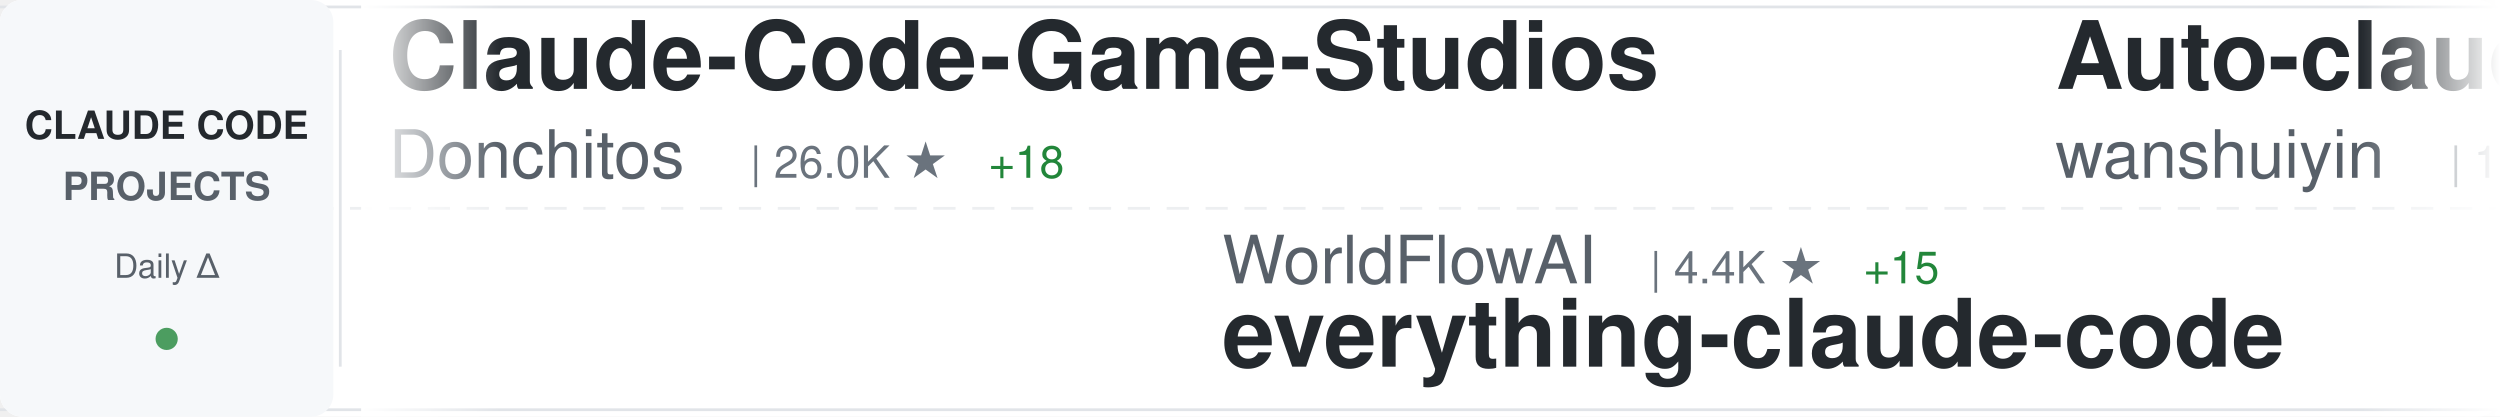
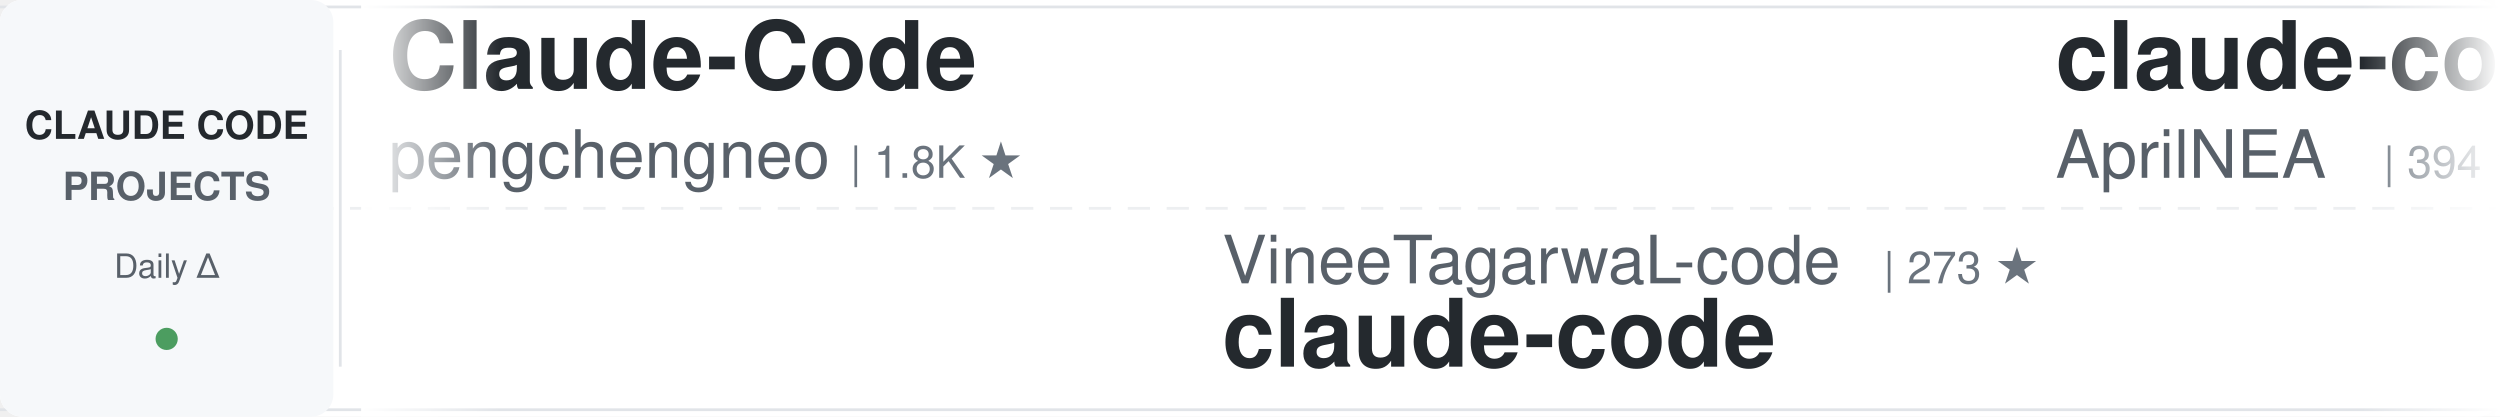
<svg xmlns="http://www.w3.org/2000/svg" width="900" height="150">
  <defs>
    <linearGradient id="awesomeLeftFade" x1="0%" y1="0%" x2="100%" y2="0%">
      <stop offset="0%" style="stop-color:#ffffff;stop-opacity:1" />
      <stop offset="100%" style="stop-color:#ffffff;stop-opacity:0" />
    </linearGradient>
    <linearGradient id="awesomeRightFade" x1="0%" y1="0%" x2="100%" y2="0%">
      <stop offset="0%" style="stop-color:#ffffff;stop-opacity:0" />
      <stop offset="100%" style="stop-color:#ffffff;stop-opacity:1" />
    </linearGradient>
  </defs>
  <rect width="900" height="150" fill="#ffffff" rx="8" />
  <rect x="0" y="2" width="900" height="1" fill="#e1e4e8" />
  <rect x="0" y="147" width="900" height="1" fill="#e1e4e8" />
  <line x1="0" y1="75" x2="900" y2="75" stroke="#e1e4e8" stroke-width="1" stroke-dasharray="8 6" opacity="0.6" />
  <rect x="0" y="0" width="120" height="150" fill="#f6f8fa" rx="8" />
  <text x="60" y="50" font-family="-apple-system, BlinkMacSystemFont, 'Segoe UI', Helvetica, Arial, sans-serif" font-size="14" font-weight="600" fill="#24292e" text-anchor="middle">CLAUDE CODE</text>
  <text x="60" y="72" font-family="-apple-system, BlinkMacSystemFont, 'Segoe UI', Helvetica, Arial, sans-serif" font-size="14" font-weight="600" fill="#586069" text-anchor="middle">PROJECTS</text>
  <text x="60" y="100" font-family="-apple-system, BlinkMacSystemFont, 'Segoe UI', Helvetica, Arial, sans-serif" font-size="12" font-weight="500" fill="#586069" text-anchor="middle">Daily Δ</text>
  <circle cx="60" cy="122" r="4" fill="#22863a" opacity="0.8" />
  <rect x="122" y="18" width="1" height="114" fill="#e1e4e8" />
  <clipPath id="awesomeTickerClip">
    <rect x="130" y="0" width="770" height="150" />
  </clipPath>
  <g clip-path="url(#awesomeTickerClip)">
    <g id="awesomeTickerItems">
      <animateTransform attributeName="transform" attributeType="XML" type="translate" from="0 0" to="-3000 0" dur="54s" repeatCount="indefinite" />
      <g transform="translate(0, 0)">
-         <text x="140" y="32" font-family="-apple-system, BlinkMacSystemFont, 'Segoe UI', Helvetica, Arial, sans-serif" font-size="34" font-weight="600" fill="#24292e">Claude-Code-Game-Studios</text>
-         <text x="140" y="64" font-family="-apple-system, BlinkMacSystemFont, 'Segoe UI', Helvetica, Arial, sans-serif" font-size="24" font-weight="400" fill="#586069">Donchitos</text>
-         <text x="270" y="64" font-family="-apple-system, BlinkMacSystemFont, 'Segoe UI', Helvetica, Arial, sans-serif" font-size="16" font-weight="500" fill="#6a737d">| 26.0K ★</text>
-         <text x="356" y="64" font-family="-apple-system, BlinkMacSystemFont, 'Segoe UI', Helvetica, Arial, sans-serif" font-size="16" font-weight="500" fill="#22863a"> +18</text>
+         <text x="140" y="32" font-family="-apple-system, BlinkMacSystemFont, 'Segoe UI', Helvetica, Arial, sans-serif" font-size="34" font-weight="600" fill="#24292e">Claude-Code</text>
+         <text x="140" y="64" font-family="-apple-system, BlinkMacSystemFont, 'Segoe UI', Helvetica, Arial, sans-serif" font-size="24" font-weight="400" fill="#586069">pengchengneo</text>
+         <text x="306" y="64" font-family="-apple-system, BlinkMacSystemFont, 'Segoe UI', Helvetica, Arial, sans-serif" font-size="16" font-weight="500" fill="#6a737d">| 1.8K ★</text>
      </g>
      <g transform="translate(300, 0)">
-         <text x="140" y="102" font-family="-apple-system, BlinkMacSystemFont, 'Segoe UI', Helvetica, Arial, sans-serif" font-size="24" font-weight="400" fill="#586069">WorldFlowAI</text>
-         <text x="294" y="102" font-family="-apple-system, BlinkMacSystemFont, 'Segoe UI', Helvetica, Arial, sans-serif" font-size="16" font-weight="500" fill="#6a737d">| 4.4K ★</text>
-         <text x="371" y="102" font-family="-apple-system, BlinkMacSystemFont, 'Segoe UI', Helvetica, Arial, sans-serif" font-size="16" font-weight="500" fill="#22863a"> +15</text>
-         <text x="140" y="132" font-family="-apple-system, BlinkMacSystemFont, 'Segoe UI', Helvetica, Arial, sans-serif" font-size="34" font-weight="600" fill="#24292e">everything-claude-code</text>
+         <text x="140" y="102" font-family="-apple-system, BlinkMacSystemFont, 'Segoe UI', Helvetica, Arial, sans-serif" font-size="24" font-weight="400" fill="#586069">VineeTagarwaL-code</text>
+         <text x="378" y="102" font-family="-apple-system, BlinkMacSystemFont, 'Segoe UI', Helvetica, Arial, sans-serif" font-size="16" font-weight="500" fill="#6a737d">| 273 ★</text>
+         <text x="140" y="132" font-family="-apple-system, BlinkMacSystemFont, 'Segoe UI', Helvetica, Arial, sans-serif" font-size="34" font-weight="600" fill="#24292e">claude-code</text>
      </g>
      <g transform="translate(600, 0)">
-         <text x="140" y="32" font-family="-apple-system, BlinkMacSystemFont, 'Segoe UI', Helvetica, Arial, sans-serif" font-size="34" font-weight="600" fill="#24292e">Auto-claude-code-researc...</text>
-         <text x="140" y="64" font-family="-apple-system, BlinkMacSystemFont, 'Segoe UI', Helvetica, Arial, sans-serif" font-size="24" font-weight="400" fill="#586069">wanshuiyin</text>
-         <text x="282" y="64" font-family="-apple-system, BlinkMacSystemFont, 'Segoe UI', Helvetica, Arial, sans-serif" font-size="16" font-weight="500" fill="#6a737d">| 17.2K ★</text>
-         <text x="368" y="64" font-family="-apple-system, BlinkMacSystemFont, 'Segoe UI', Helvetica, Arial, sans-serif" font-size="16" font-weight="500" fill="#22863a"> +11</text>
+         <text x="140" y="32" font-family="-apple-system, BlinkMacSystemFont, 'Segoe UI', Helvetica, Arial, sans-serif" font-size="34" font-weight="600" fill="#24292e">claude-code-source</text>
+         <text x="140" y="64" font-family="-apple-system, BlinkMacSystemFont, 'Segoe UI', Helvetica, Arial, sans-serif" font-size="24" font-weight="400" fill="#586069">AprilNEA</text>
+         <text x="258" y="64" font-family="-apple-system, BlinkMacSystemFont, 'Segoe UI', Helvetica, Arial, sans-serif" font-size="16" font-weight="500" fill="#6a737d">| 394 ★</text>
+         <text x="326" y="64" font-family="-apple-system, BlinkMacSystemFont, 'Segoe UI', Helvetica, Arial, sans-serif" font-size="16" font-weight="500" fill="#22863a"> +1</text>
      </g>
      <g transform="translate(900, 0)">
-         <text x="140" y="102" font-family="-apple-system, BlinkMacSystemFont, 'Segoe UI', Helvetica, Arial, sans-serif" font-size="24" font-weight="400" fill="#586069">jqueryscript</text>
-         <text x="306" y="102" font-family="-apple-system, BlinkMacSystemFont, 'Segoe UI', Helvetica, Arial, sans-serif" font-size="16" font-weight="500" fill="#6a737d">| 526 ★</text>
-         <text x="374" y="102" font-family="-apple-system, BlinkMacSystemFont, 'Segoe UI', Helvetica, Arial, sans-serif" font-size="16" font-weight="500" fill="#22863a"> +1</text>
-         <text x="140" y="132" font-family="-apple-system, BlinkMacSystemFont, 'Segoe UI', Helvetica, Arial, sans-serif" font-size="34" font-weight="600" fill="#24292e">awesome-claude-code</text>
+         <text x="140" y="102" font-family="-apple-system, BlinkMacSystemFont, 'Segoe UI', Helvetica, Arial, sans-serif" font-size="24" font-weight="400" fill="#586069">andrew-kramer-inno</text>
+         <text x="378" y="102" font-family="-apple-system, BlinkMacSystemFont, 'Segoe UI', Helvetica, Arial, sans-serif" font-size="16" font-weight="500" fill="#6a737d">| 593 ★</text>
+         <text x="140" y="132" font-family="-apple-system, BlinkMacSystemFont, 'Segoe UI', Helvetica, Arial, sans-serif" font-size="34" font-weight="600" fill="#24292e">claude-code-source-build</text>
      </g>
      <g transform="translate(1200, 0)">
-         <text x="140" y="32" font-family="-apple-system, BlinkMacSystemFont, 'Segoe UI', Helvetica, Arial, sans-serif" font-size="34" font-weight="600" fill="#24292e">claude-code-analysis</text>
-         <text x="140" y="64" font-family="-apple-system, BlinkMacSystemFont, 'Segoe UI', Helvetica, Arial, sans-serif" font-size="24" font-weight="400" fill="#586069">liuup</text>
-         <text x="222" y="64" font-family="-apple-system, BlinkMacSystemFont, 'Segoe UI', Helvetica, Arial, sans-serif" font-size="16" font-weight="500" fill="#6a737d">| 4.0K ★</text>
-         <text x="299" y="64" font-family="-apple-system, BlinkMacSystemFont, 'Segoe UI', Helvetica, Arial, sans-serif" font-size="16" font-weight="500" fill="#22863a"> +1</text>
+         <text x="140" y="32" font-family="-apple-system, BlinkMacSystemFont, 'Segoe UI', Helvetica, Arial, sans-serif" font-size="34" font-weight="600" fill="#24292e">claude-coder</text>
+         <text x="140" y="64" font-family="-apple-system, BlinkMacSystemFont, 'Segoe UI', Helvetica, Arial, sans-serif" font-size="24" font-weight="400" fill="#586069">kodu-ai</text>
+         <text x="246" y="64" font-family="-apple-system, BlinkMacSystemFont, 'Segoe UI', Helvetica, Arial, sans-serif" font-size="16" font-weight="500" fill="#6a737d">| 5.2K ★</text>
+         <text x="323" y="64" font-family="-apple-system, BlinkMacSystemFont, 'Segoe UI', Helvetica, Arial, sans-serif" font-size="16" font-weight="500" fill="#cb2431"> -1</text>
      </g>
      <g transform="translate(1500, 0)">
-         <text x="140" y="102" font-family="-apple-system, BlinkMacSystemFont, 'Segoe UI', Helvetica, Arial, sans-serif" font-size="24" font-weight="400" fill="#586069">Cranot</text>
-         <text x="234" y="102" font-family="-apple-system, BlinkMacSystemFont, 'Segoe UI', Helvetica, Arial, sans-serif" font-size="16" font-weight="500" fill="#6a737d">| 2.9K ★</text>
-         <text x="140" y="132" font-family="-apple-system, BlinkMacSystemFont, 'Segoe UI', Helvetica, Arial, sans-serif" font-size="34" font-weight="600" fill="#24292e">claude-code-guide</text>
+         <text x="140" y="102" font-family="-apple-system, BlinkMacSystemFont, 'Segoe UI', Helvetica, Arial, sans-serif" font-size="24" font-weight="400" fill="#586069">beilingcc</text>
+         <text x="270" y="102" font-family="-apple-system, BlinkMacSystemFont, 'Segoe UI', Helvetica, Arial, sans-serif" font-size="16" font-weight="500" fill="#6a737d">| 97 ★</text>
+         <text x="140" y="132" font-family="-apple-system, BlinkMacSystemFont, 'Segoe UI', Helvetica, Arial, sans-serif" font-size="34" font-weight="600" fill="#24292e">claude-code</text>
      </g>
      <g transform="translate(1800, 0)">
-         <text x="140" y="32" font-family="-apple-system, BlinkMacSystemFont, 'Segoe UI', Helvetica, Arial, sans-serif" font-size="34" font-weight="600" fill="#24292e">claude-code-settings</text>
-         <text x="140" y="64" font-family="-apple-system, BlinkMacSystemFont, 'Segoe UI', Helvetica, Arial, sans-serif" font-size="24" font-weight="400" fill="#586069">feiskyer</text>
-         <text x="258" y="64" font-family="-apple-system, BlinkMacSystemFont, 'Segoe UI', Helvetica, Arial, sans-serif" font-size="16" font-weight="500" fill="#6a737d">| 1.7K ★</text>
+         <text x="140" y="32" font-family="-apple-system, BlinkMacSystemFont, 'Segoe UI', Helvetica, Arial, sans-serif" font-size="34" font-weight="600" fill="#24292e">claude-code-my-workflow</text>
+         <text x="140" y="64" font-family="-apple-system, BlinkMacSystemFont, 'Segoe UI', Helvetica, Arial, sans-serif" font-size="24" font-weight="400" fill="#586069">pedrohcgs</text>
+         <text x="270" y="64" font-family="-apple-system, BlinkMacSystemFont, 'Segoe UI', Helvetica, Arial, sans-serif" font-size="16" font-weight="500" fill="#6a737d">| 1.7K ★</text>
+         <text x="347" y="64" font-family="-apple-system, BlinkMacSystemFont, 'Segoe UI', Helvetica, Arial, sans-serif" font-size="16" font-weight="500" fill="#22863a"> +1</text>
      </g>
      <g transform="translate(2100, 0)">
-         <text x="140" y="102" font-family="-apple-system, BlinkMacSystemFont, 'Segoe UI', Helvetica, Arial, sans-serif" font-size="24" font-weight="400" fill="#586069">anthropics</text>
-         <text x="282" y="102" font-family="-apple-system, BlinkMacSystemFont, 'Segoe UI', Helvetica, Arial, sans-serif" font-size="16" font-weight="500" fill="#6a737d">| 6.3K ★</text>
-         <text x="140" y="132" font-family="-apple-system, BlinkMacSystemFont, 'Segoe UI', Helvetica, Arial, sans-serif" font-size="34" font-weight="600" fill="#24292e">claude-code-security-rev...</text>
+         <text x="140" y="102" font-family="-apple-system, BlinkMacSystemFont, 'Segoe UI', Helvetica, Arial, sans-serif" font-size="24" font-weight="400" fill="#586069">JrCx7scC</text>
+         <text x="258" y="102" font-family="-apple-system, BlinkMacSystemFont, 'Segoe UI', Helvetica, Arial, sans-serif" font-size="16" font-weight="500" fill="#6a737d">| 376 ★</text>
+         <text x="140" y="132" font-family="-apple-system, BlinkMacSystemFont, 'Segoe UI', Helvetica, Arial, sans-serif" font-size="34" font-weight="600" fill="#24292e">claude-code-source</text>
      </g>
      <g transform="translate(2400, 0)">
-         <text x="140" y="32" font-family="-apple-system, BlinkMacSystemFont, 'Segoe UI', Helvetica, Arial, sans-serif" font-size="34" font-weight="600" fill="#24292e">Open-ClaudeCode</text>
-         <text x="140" y="64" font-family="-apple-system, BlinkMacSystemFont, 'Segoe UI', Helvetica, Arial, sans-serif" font-size="24" font-weight="400" fill="#586069">LING71671</text>
-         <text x="270" y="64" font-family="-apple-system, BlinkMacSystemFont, 'Segoe UI', Helvetica, Arial, sans-serif" font-size="16" font-weight="500" fill="#6a737d">| 963 ★</text>
+         <text x="140" y="32" font-family="-apple-system, BlinkMacSystemFont, 'Segoe UI', Helvetica, Arial, sans-serif" font-size="34" font-weight="600" fill="#24292e">system_prompts_leaks</text>
+         <text x="140" y="64" font-family="-apple-system, BlinkMacSystemFont, 'Segoe UI', Helvetica, Arial, sans-serif" font-size="24" font-weight="400" fill="#586069">asgeirtj</text>
+         <text x="258" y="64" font-family="-apple-system, BlinkMacSystemFont, 'Segoe UI', Helvetica, Arial, sans-serif" font-size="16" font-weight="500" fill="#6a737d">| 69.3K ★</text>
+         <text x="344" y="64" font-family="-apple-system, BlinkMacSystemFont, 'Segoe UI', Helvetica, Arial, sans-serif" font-size="16" font-weight="500" fill="#22863a"> +37</text>
      </g>
      <g transform="translate(2700, 0)">
-         <text x="140" y="102" font-family="-apple-system, BlinkMacSystemFont, 'Segoe UI', Helvetica, Arial, sans-serif" font-size="24" font-weight="400" fill="#586069">Windy3f3f3f3f</text>
-         <text x="318" y="102" font-family="-apple-system, BlinkMacSystemFont, 'Segoe UI', Helvetica, Arial, sans-serif" font-size="16" font-weight="500" fill="#6a737d">| 3.7K ★</text>
-         <text x="395" y="102" font-family="-apple-system, BlinkMacSystemFont, 'Segoe UI', Helvetica, Arial, sans-serif" font-size="16" font-weight="500" fill="#22863a"> +1</text>
-         <text x="140" y="132" font-family="-apple-system, BlinkMacSystemFont, 'Segoe UI', Helvetica, Arial, sans-serif" font-size="34" font-weight="600" fill="#24292e">how-claude-code-works</text>
+         <text x="140" y="102" font-family="-apple-system, BlinkMacSystemFont, 'Segoe UI', Helvetica, Arial, sans-serif" font-size="24" font-weight="400" fill="#586069">FlorianBruniaux</text>
+         <text x="342" y="102" font-family="-apple-system, BlinkMacSystemFont, 'Segoe UI', Helvetica, Arial, sans-serif" font-size="16" font-weight="500" fill="#6a737d">| 6.1K ★</text>
+         <text x="419" y="102" font-family="-apple-system, BlinkMacSystemFont, 'Segoe UI', Helvetica, Arial, sans-serif" font-size="16" font-weight="500" fill="#22863a"> +3</text>
+         <text x="140" y="132" font-family="-apple-system, BlinkMacSystemFont, 'Segoe UI', Helvetica, Arial, sans-serif" font-size="34" font-weight="600" fill="#24292e">claude-code-ultimate-gui...</text>
      </g>
      <g transform="translate(3000, 0)">
-         <text x="140" y="32" font-family="-apple-system, BlinkMacSystemFont, 'Segoe UI', Helvetica, Arial, sans-serif" font-size="34" font-weight="600" fill="#24292e">Claude-Code-Game-Studios</text>
-         <text x="140" y="64" font-family="-apple-system, BlinkMacSystemFont, 'Segoe UI', Helvetica, Arial, sans-serif" font-size="24" font-weight="400" fill="#586069">Donchitos</text>
-         <text x="270" y="64" font-family="-apple-system, BlinkMacSystemFont, 'Segoe UI', Helvetica, Arial, sans-serif" font-size="16" font-weight="500" fill="#6a737d">| 26.0K ★</text>
-         <text x="356" y="64" font-family="-apple-system, BlinkMacSystemFont, 'Segoe UI', Helvetica, Arial, sans-serif" font-size="16" font-weight="500" fill="#22863a"> +18</text>
+         <text x="140" y="32" font-family="-apple-system, BlinkMacSystemFont, 'Segoe UI', Helvetica, Arial, sans-serif" font-size="34" font-weight="600" fill="#24292e">Claude-Code</text>
+         <text x="140" y="64" font-family="-apple-system, BlinkMacSystemFont, 'Segoe UI', Helvetica, Arial, sans-serif" font-size="24" font-weight="400" fill="#586069">pengchengneo</text>
+         <text x="306" y="64" font-family="-apple-system, BlinkMacSystemFont, 'Segoe UI', Helvetica, Arial, sans-serif" font-size="16" font-weight="500" fill="#6a737d">| 1.8K ★</text>
      </g>
      <g transform="translate(3300, 0)">
-         <text x="140" y="102" font-family="-apple-system, BlinkMacSystemFont, 'Segoe UI', Helvetica, Arial, sans-serif" font-size="24" font-weight="400" fill="#586069">WorldFlowAI</text>
-         <text x="294" y="102" font-family="-apple-system, BlinkMacSystemFont, 'Segoe UI', Helvetica, Arial, sans-serif" font-size="16" font-weight="500" fill="#6a737d">| 4.4K ★</text>
-         <text x="371" y="102" font-family="-apple-system, BlinkMacSystemFont, 'Segoe UI', Helvetica, Arial, sans-serif" font-size="16" font-weight="500" fill="#22863a"> +15</text>
-         <text x="140" y="132" font-family="-apple-system, BlinkMacSystemFont, 'Segoe UI', Helvetica, Arial, sans-serif" font-size="34" font-weight="600" fill="#24292e">everything-claude-code</text>
+         <text x="140" y="102" font-family="-apple-system, BlinkMacSystemFont, 'Segoe UI', Helvetica, Arial, sans-serif" font-size="24" font-weight="400" fill="#586069">VineeTagarwaL-code</text>
+         <text x="378" y="102" font-family="-apple-system, BlinkMacSystemFont, 'Segoe UI', Helvetica, Arial, sans-serif" font-size="16" font-weight="500" fill="#6a737d">| 273 ★</text>
+         <text x="140" y="132" font-family="-apple-system, BlinkMacSystemFont, 'Segoe UI', Helvetica, Arial, sans-serif" font-size="34" font-weight="600" fill="#24292e">claude-code</text>
      </g>
      <g transform="translate(3600, 0)">
-         <text x="140" y="32" font-family="-apple-system, BlinkMacSystemFont, 'Segoe UI', Helvetica, Arial, sans-serif" font-size="34" font-weight="600" fill="#24292e">Auto-claude-code-researc...</text>
-         <text x="140" y="64" font-family="-apple-system, BlinkMacSystemFont, 'Segoe UI', Helvetica, Arial, sans-serif" font-size="24" font-weight="400" fill="#586069">wanshuiyin</text>
-         <text x="282" y="64" font-family="-apple-system, BlinkMacSystemFont, 'Segoe UI', Helvetica, Arial, sans-serif" font-size="16" font-weight="500" fill="#6a737d">| 17.2K ★</text>
-         <text x="368" y="64" font-family="-apple-system, BlinkMacSystemFont, 'Segoe UI', Helvetica, Arial, sans-serif" font-size="16" font-weight="500" fill="#22863a"> +11</text>
+         <text x="140" y="32" font-family="-apple-system, BlinkMacSystemFont, 'Segoe UI', Helvetica, Arial, sans-serif" font-size="34" font-weight="600" fill="#24292e">claude-code-source</text>
+         <text x="140" y="64" font-family="-apple-system, BlinkMacSystemFont, 'Segoe UI', Helvetica, Arial, sans-serif" font-size="24" font-weight="400" fill="#586069">AprilNEA</text>
+         <text x="258" y="64" font-family="-apple-system, BlinkMacSystemFont, 'Segoe UI', Helvetica, Arial, sans-serif" font-size="16" font-weight="500" fill="#6a737d">| 394 ★</text>
+         <text x="326" y="64" font-family="-apple-system, BlinkMacSystemFont, 'Segoe UI', Helvetica, Arial, sans-serif" font-size="16" font-weight="500" fill="#22863a"> +1</text>
      </g>
      <g transform="translate(3900, 0)">
-         <text x="140" y="102" font-family="-apple-system, BlinkMacSystemFont, 'Segoe UI', Helvetica, Arial, sans-serif" font-size="24" font-weight="400" fill="#586069">jqueryscript</text>
-         <text x="306" y="102" font-family="-apple-system, BlinkMacSystemFont, 'Segoe UI', Helvetica, Arial, sans-serif" font-size="16" font-weight="500" fill="#6a737d">| 526 ★</text>
-         <text x="374" y="102" font-family="-apple-system, BlinkMacSystemFont, 'Segoe UI', Helvetica, Arial, sans-serif" font-size="16" font-weight="500" fill="#22863a"> +1</text>
-         <text x="140" y="132" font-family="-apple-system, BlinkMacSystemFont, 'Segoe UI', Helvetica, Arial, sans-serif" font-size="34" font-weight="600" fill="#24292e">awesome-claude-code</text>
+         <text x="140" y="102" font-family="-apple-system, BlinkMacSystemFont, 'Segoe UI', Helvetica, Arial, sans-serif" font-size="24" font-weight="400" fill="#586069">andrew-kramer-inno</text>
+         <text x="378" y="102" font-family="-apple-system, BlinkMacSystemFont, 'Segoe UI', Helvetica, Arial, sans-serif" font-size="16" font-weight="500" fill="#6a737d">| 593 ★</text>
+         <text x="140" y="132" font-family="-apple-system, BlinkMacSystemFont, 'Segoe UI', Helvetica, Arial, sans-serif" font-size="34" font-weight="600" fill="#24292e">claude-code-source-build</text>
      </g>
    </g>
  </g>
  <rect x="130" y="0" width="50" height="150" fill="url(#awesomeLeftFade)" />
  <rect x="850" y="0" width="50" height="150" fill="url(#awesomeRightFade)" />
</svg>
